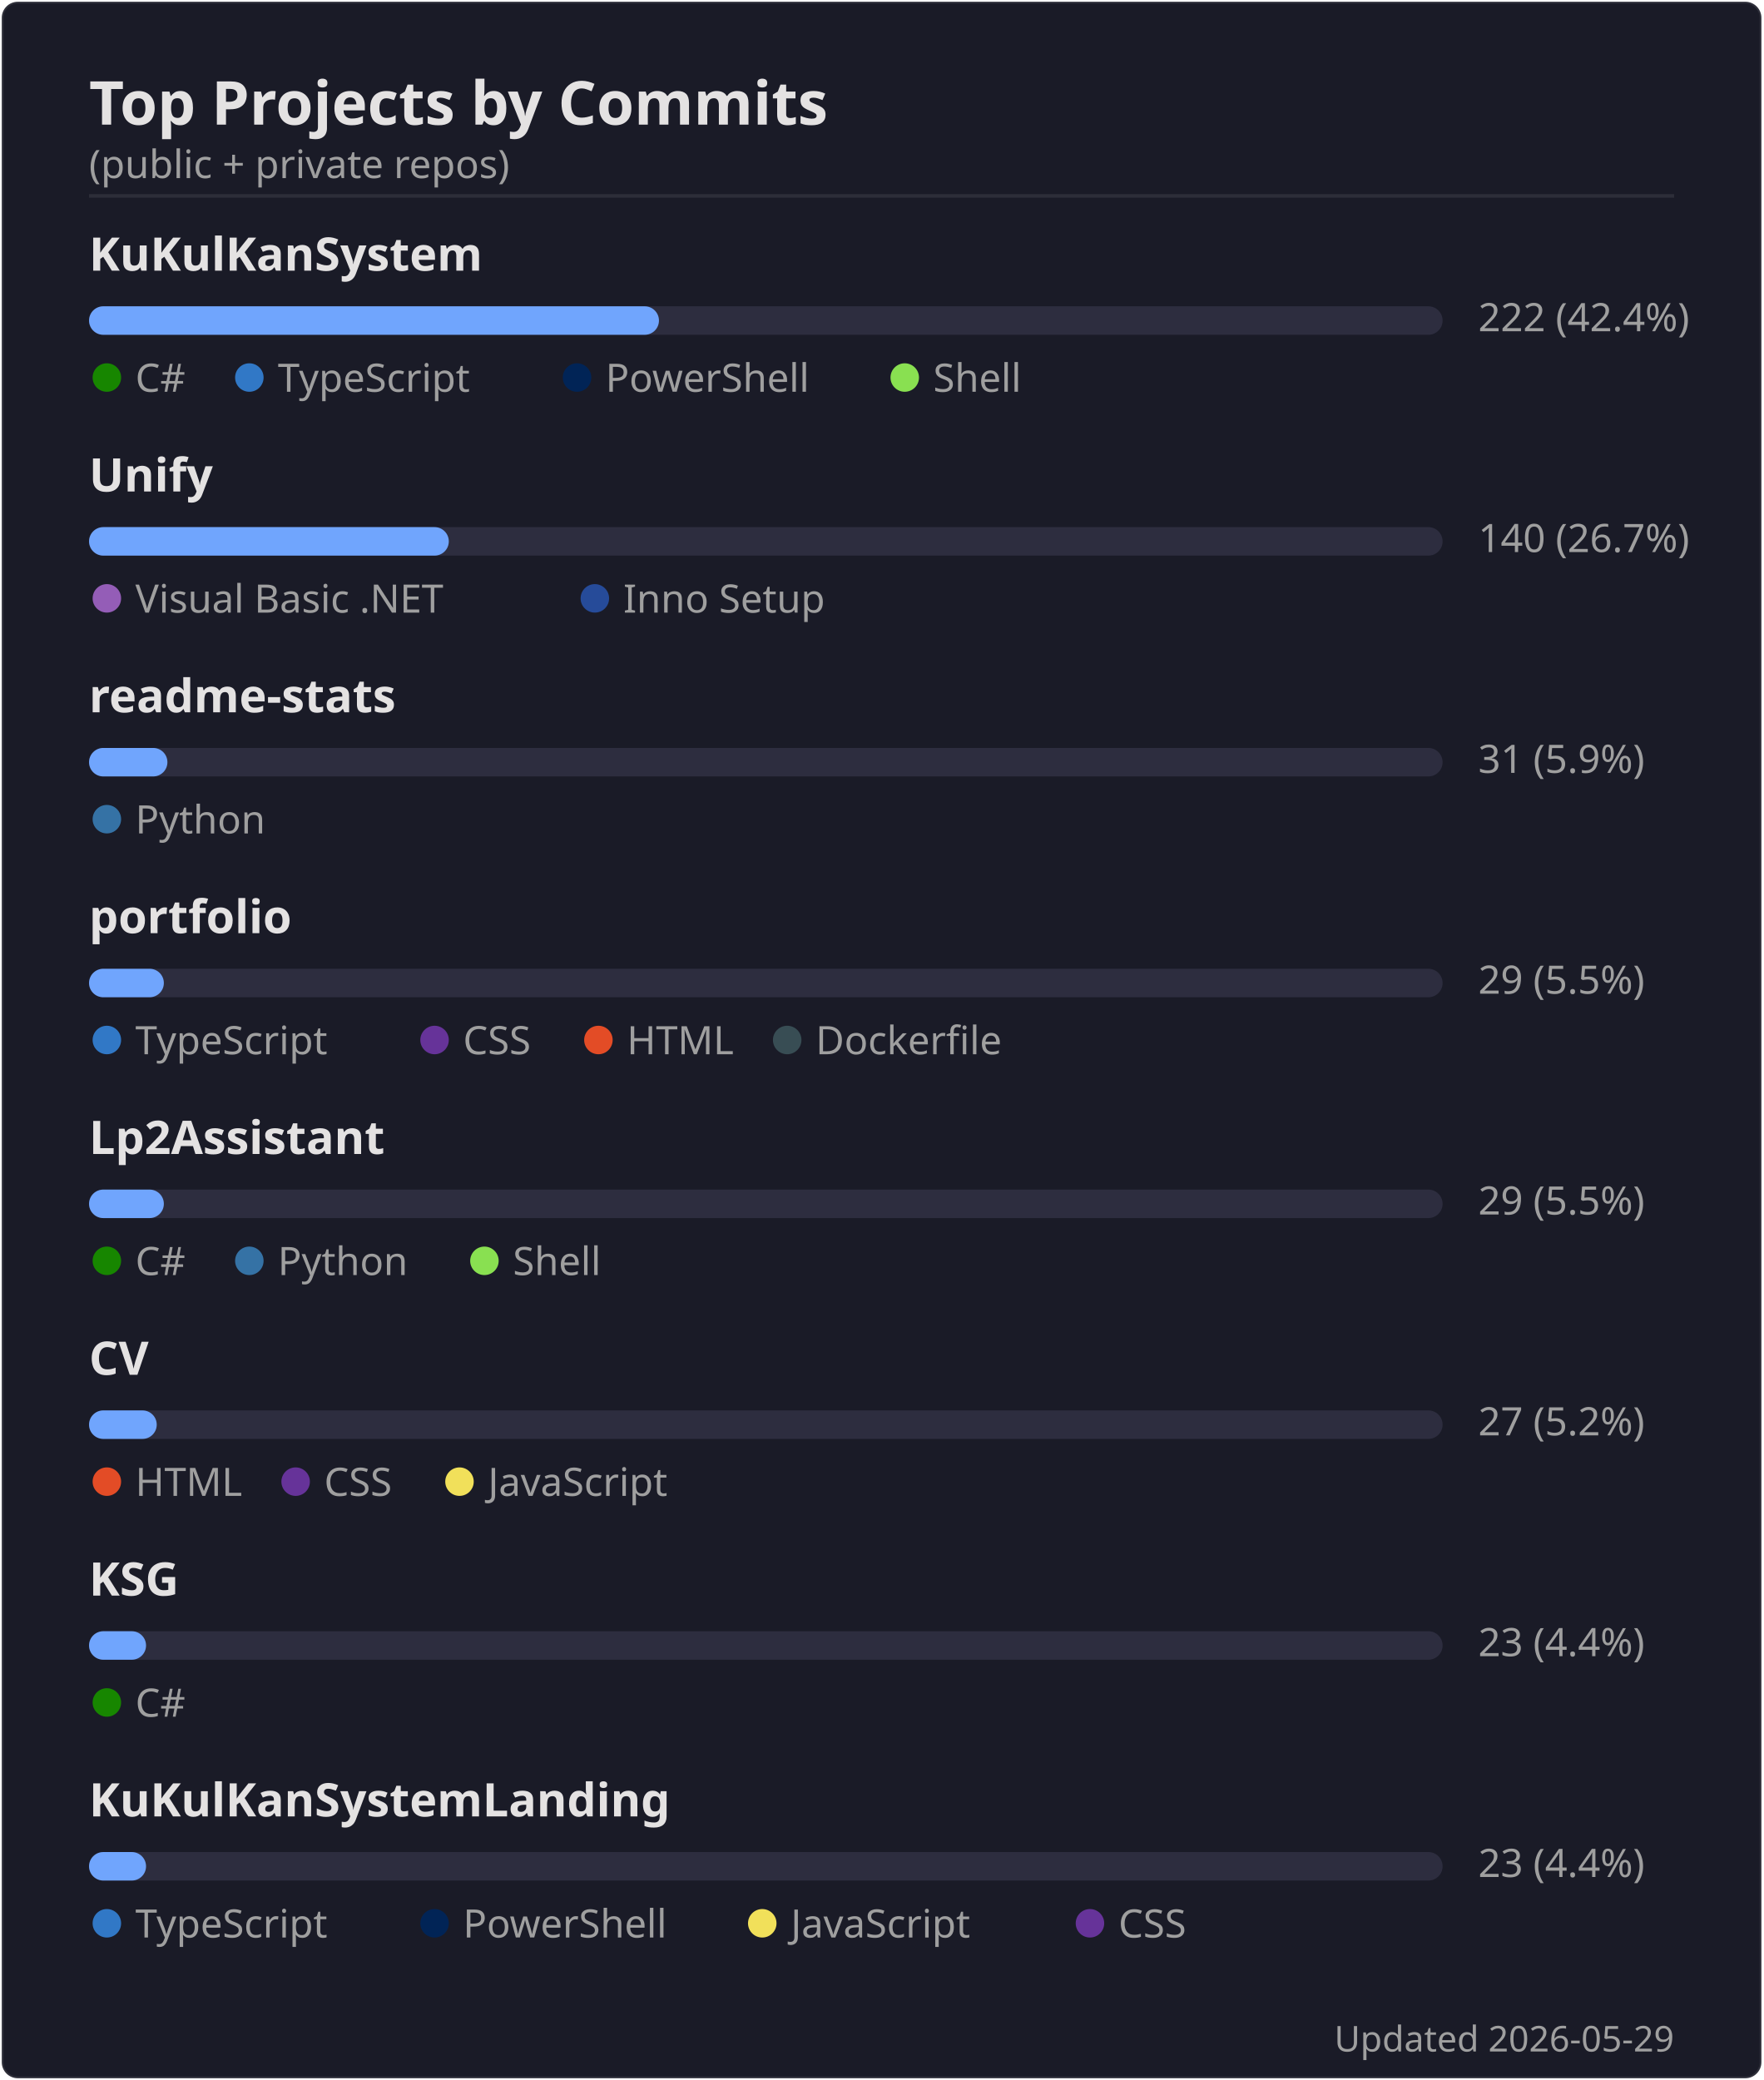
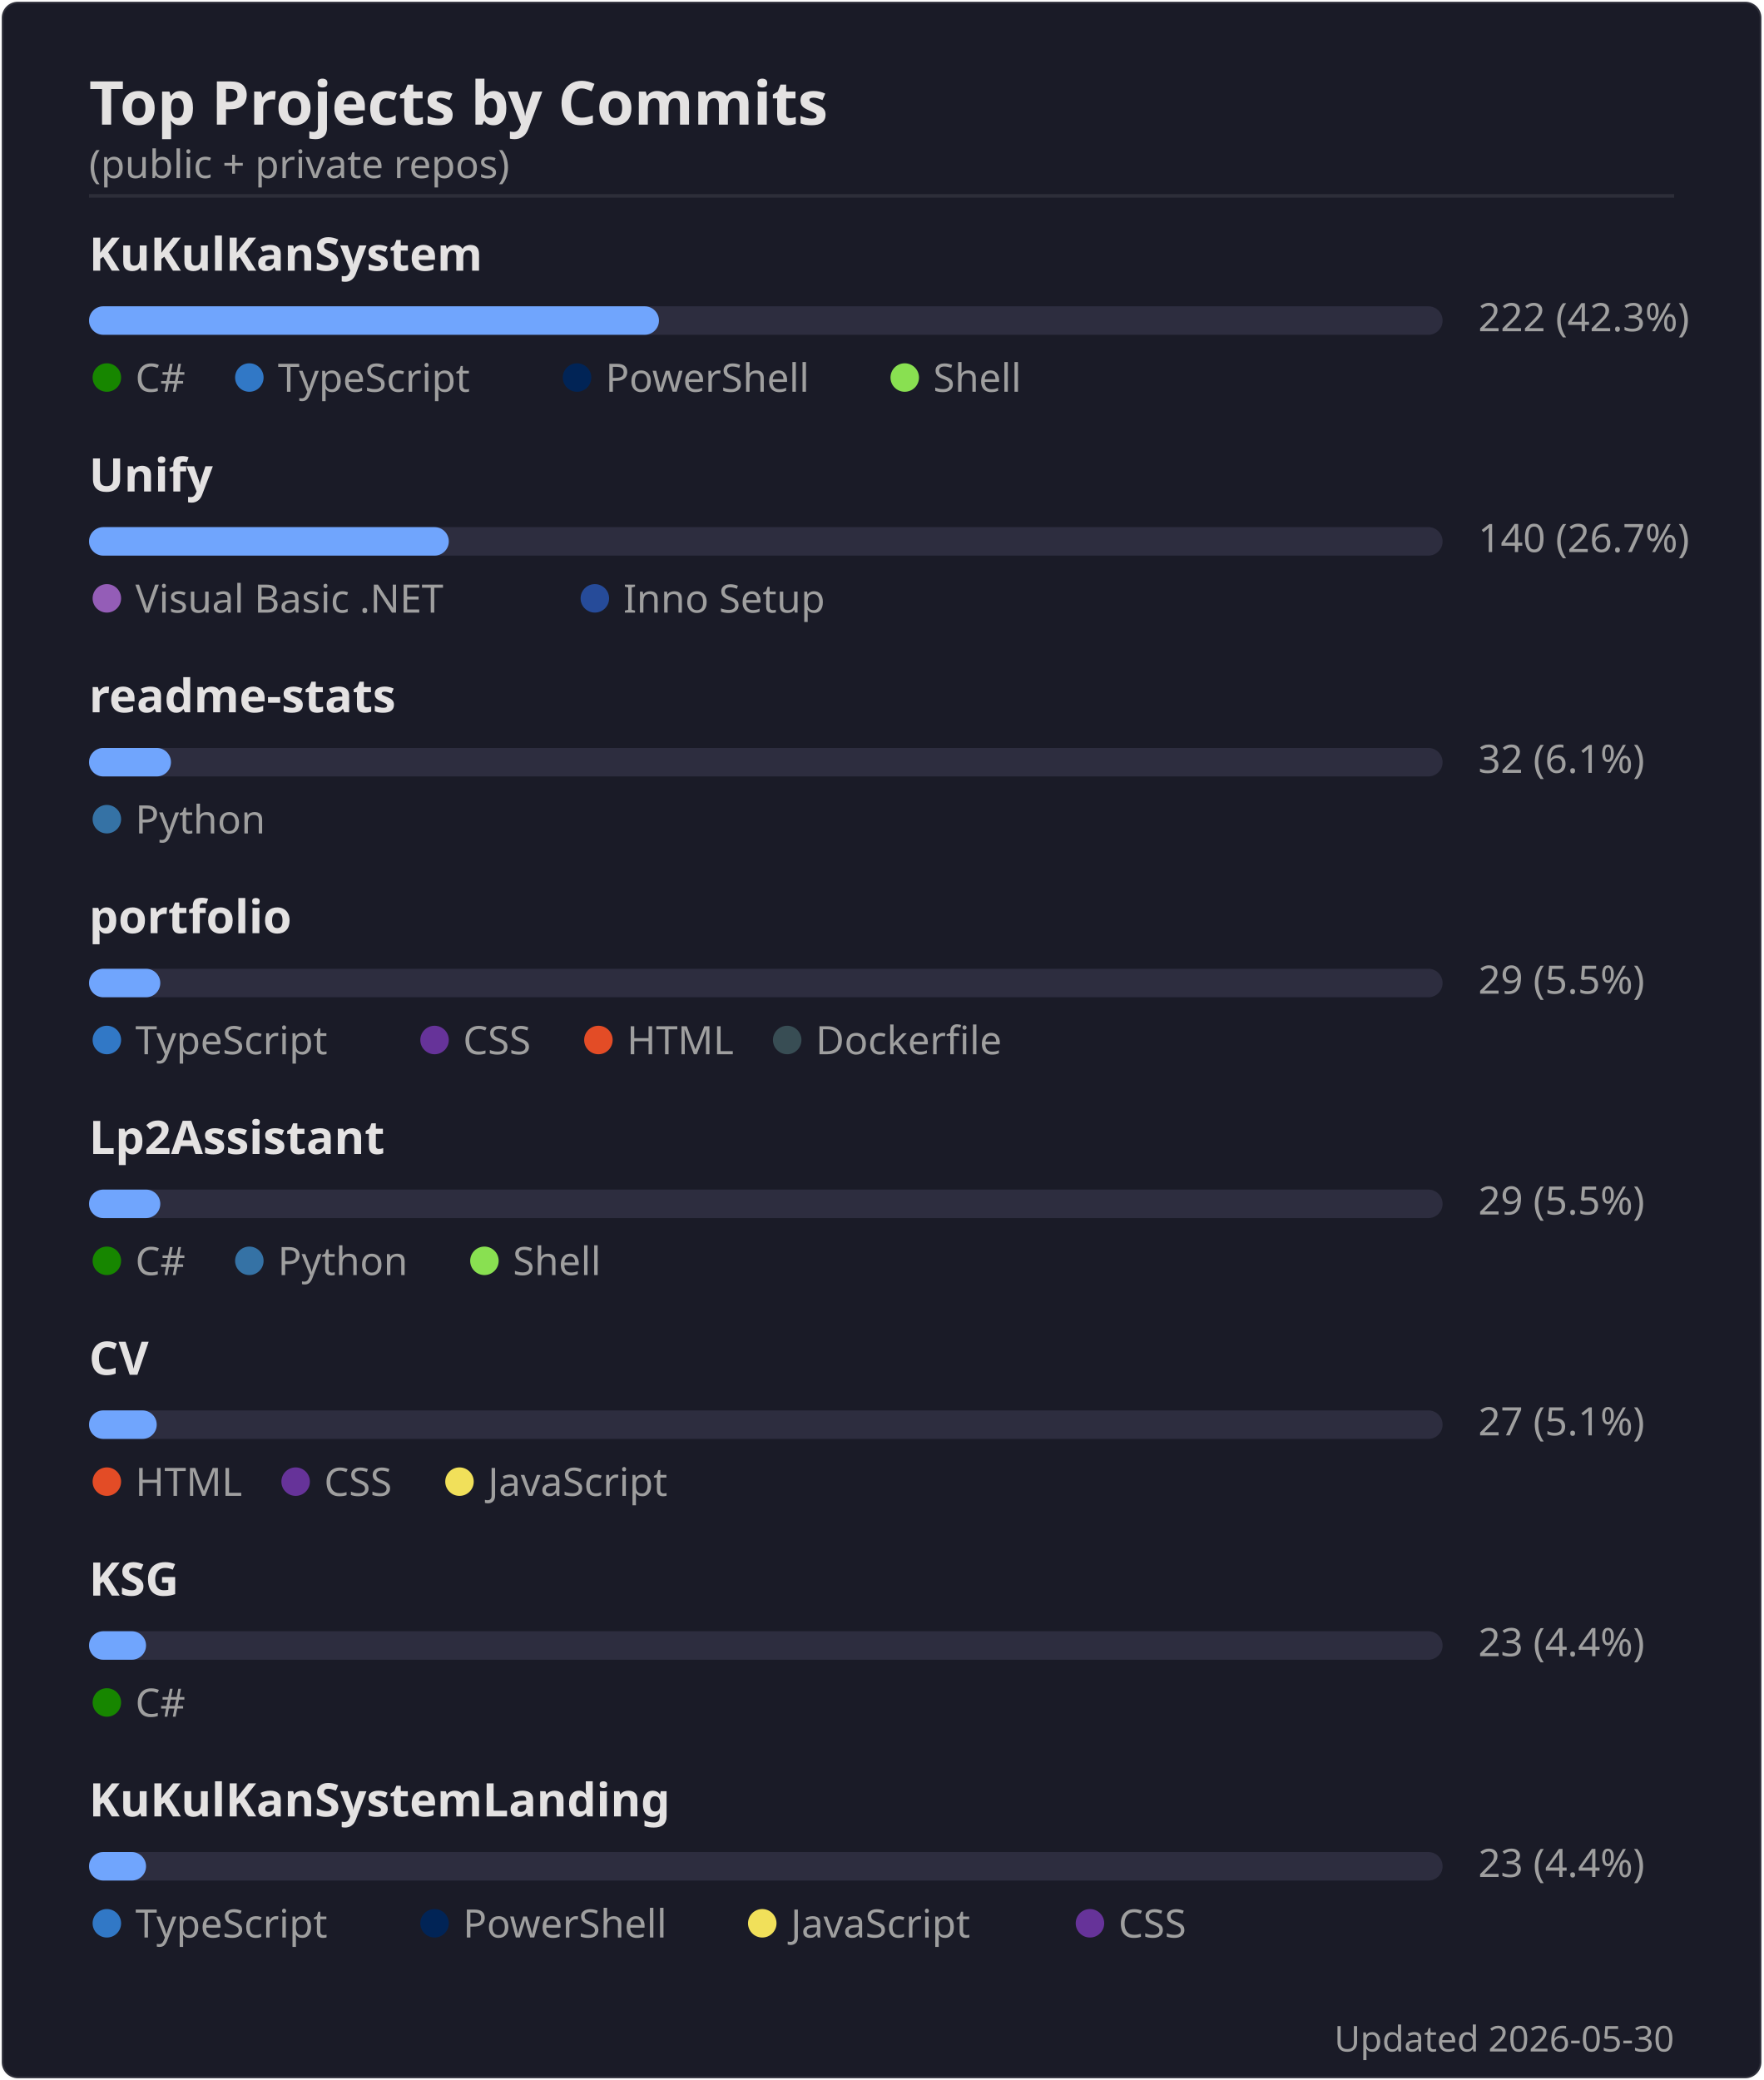
<svg xmlns="http://www.w3.org/2000/svg" width="495" height="584" viewBox="0 0 495 584">
  <rect width="494" height="583" x=".5" y=".5" rx="4.5" fill="#1a1b27" stroke="#e4e2e2" stroke-opacity=".1" />
  <text font-family="'Segoe UI', Ubuntu, 'Helvetica Neue', sans-serif" font-size="17" font-weight="600" fill="#e4e2e2" x="25" y="35" text-anchor="start">Top Projects by Commits</text>
  <text font-family="'Segoe UI', Ubuntu, 'Helvetica Neue', sans-serif" font-size="11" font-weight="400" fill="#9f9f9f" x="25" y="50" text-anchor="start">(public + private repos)</text>
  <line x1="25" x2="470" y1="55" y2="55" stroke="#e4e2e2" stroke-opacity=".1" />
  <text font-family="'Segoe UI', Ubuntu, 'Helvetica Neue', sans-serif" font-size="13" font-weight="600" fill="#e4e2e2" x="25" y="76" text-anchor="start">KuKulKanSystem</text>
  <rect x="25" y="86" width="380" height="8" rx="4" fill="#2d2d3f" />
  <rect x="25" y="86" width="160" height="8" rx="4" fill="#70a5fd" />
-   <text font-family="'Segoe UI', Ubuntu, 'Helvetica Neue', sans-serif" font-size="11" font-weight="400" fill="#9f9f9f" x="415" y="93" text-anchor="start">222  (42.4%)</text>
+   <text font-family="'Segoe UI', Ubuntu, 'Helvetica Neue', sans-serif" font-size="11" font-weight="400" fill="#9f9f9f" x="415" y="93" text-anchor="start">222  (42.3%)</text>
  <circle cx="30" cy="106" r="4" fill="#178600" />
  <text font-family="'Segoe UI', Ubuntu, 'Helvetica Neue', sans-serif" font-size="11" font-weight="400" fill="#9f9f9f" x="38" y="110" text-anchor="start">C#</text>
  <circle cx="70" cy="106" r="4" fill="#3178c6" />
  <text font-family="'Segoe UI', Ubuntu, 'Helvetica Neue', sans-serif" font-size="11" font-weight="400" fill="#9f9f9f" x="78" y="110" text-anchor="start">TypeScript</text>
  <circle cx="162" cy="106" r="4" fill="#012456" />
  <text font-family="'Segoe UI', Ubuntu, 'Helvetica Neue', sans-serif" font-size="11" font-weight="400" fill="#9f9f9f" x="170" y="110" text-anchor="start">PowerShell</text>
  <circle cx="254" cy="106" r="4" fill="#89e051" />
  <text font-family="'Segoe UI', Ubuntu, 'Helvetica Neue', sans-serif" font-size="11" font-weight="400" fill="#9f9f9f" x="262" y="110" text-anchor="start">Shell</text>
  <text font-family="'Segoe UI', Ubuntu, 'Helvetica Neue', sans-serif" font-size="13" font-weight="600" fill="#e4e2e2" x="25" y="138" text-anchor="start">Unify</text>
  <rect x="25" y="148" width="380" height="8" rx="4" fill="#2d2d3f" />
  <rect x="25" y="148" width="101" height="8" rx="4" fill="#70a5fd" />
  <text font-family="'Segoe UI', Ubuntu, 'Helvetica Neue', sans-serif" font-size="11" font-weight="400" fill="#9f9f9f" x="415" y="155" text-anchor="start">140  (26.7%)</text>
  <circle cx="30" cy="168" r="4" fill="#945db7" />
  <text font-family="'Segoe UI', Ubuntu, 'Helvetica Neue', sans-serif" font-size="11" font-weight="400" fill="#9f9f9f" x="38" y="172" text-anchor="start">Visual Basic .NET</text>
  <circle cx="167" cy="168" r="4" fill="#264b99" />
  <text font-family="'Segoe UI', Ubuntu, 'Helvetica Neue', sans-serif" font-size="11" font-weight="400" fill="#9f9f9f" x="175" y="172" text-anchor="start">Inno Setup</text>
  <text font-family="'Segoe UI', Ubuntu, 'Helvetica Neue', sans-serif" font-size="13" font-weight="600" fill="#e4e2e2" x="25" y="200" text-anchor="start">readme-stats</text>
  <rect x="25" y="210" width="380" height="8" rx="4" fill="#2d2d3f" />
-   <rect x="25" y="210" width="22" height="8" rx="4" fill="#70a5fd" />
-   <text font-family="'Segoe UI', Ubuntu, 'Helvetica Neue', sans-serif" font-size="11" font-weight="400" fill="#9f9f9f" x="415" y="217" text-anchor="start">31  (5.9%)</text>
+   <rect x="25" y="210" width="23" height="8" rx="4" fill="#70a5fd" />
+   <text font-family="'Segoe UI', Ubuntu, 'Helvetica Neue', sans-serif" font-size="11" font-weight="400" fill="#9f9f9f" x="415" y="217" text-anchor="start">32  (6.1%)</text>
  <circle cx="30" cy="230" r="4" fill="#3572A5" />
  <text font-family="'Segoe UI', Ubuntu, 'Helvetica Neue', sans-serif" font-size="11" font-weight="400" fill="#9f9f9f" x="38" y="234" text-anchor="start">Python</text>
  <text font-family="'Segoe UI', Ubuntu, 'Helvetica Neue', sans-serif" font-size="13" font-weight="600" fill="#e4e2e2" x="25" y="262" text-anchor="start">portfolio</text>
  <rect x="25" y="272" width="380" height="8" rx="4" fill="#2d2d3f" />
-   <rect x="25" y="272" width="21" height="8" rx="4" fill="#70a5fd" />
+   <rect x="25" y="272" width="20" height="8" rx="4" fill="#70a5fd" />
  <text font-family="'Segoe UI', Ubuntu, 'Helvetica Neue', sans-serif" font-size="11" font-weight="400" fill="#9f9f9f" x="415" y="279" text-anchor="start">29  (5.5%)</text>
  <circle cx="30" cy="292" r="4" fill="#3178c6" />
  <text font-family="'Segoe UI', Ubuntu, 'Helvetica Neue', sans-serif" font-size="11" font-weight="400" fill="#9f9f9f" x="38" y="296" text-anchor="start">TypeScript</text>
  <circle cx="122" cy="292" r="4" fill="#663399" />
  <text font-family="'Segoe UI', Ubuntu, 'Helvetica Neue', sans-serif" font-size="11" font-weight="400" fill="#9f9f9f" x="130" y="296" text-anchor="start">CSS</text>
  <circle cx="168" cy="292" r="4" fill="#e34c26" />
  <text font-family="'Segoe UI', Ubuntu, 'Helvetica Neue', sans-serif" font-size="11" font-weight="400" fill="#9f9f9f" x="176" y="296" text-anchor="start">HTML</text>
  <circle cx="221" cy="292" r="4" fill="#384d54" />
  <text font-family="'Segoe UI', Ubuntu, 'Helvetica Neue', sans-serif" font-size="11" font-weight="400" fill="#9f9f9f" x="229" y="296" text-anchor="start">Dockerfile</text>
  <text font-family="'Segoe UI', Ubuntu, 'Helvetica Neue', sans-serif" font-size="13" font-weight="600" fill="#e4e2e2" x="25" y="324" text-anchor="start">Lp2Assistant</text>
  <rect x="25" y="334" width="380" height="8" rx="4" fill="#2d2d3f" />
-   <rect x="25" y="334" width="21" height="8" rx="4" fill="#70a5fd" />
+   <rect x="25" y="334" width="20" height="8" rx="4" fill="#70a5fd" />
  <text font-family="'Segoe UI', Ubuntu, 'Helvetica Neue', sans-serif" font-size="11" font-weight="400" fill="#9f9f9f" x="415" y="341" text-anchor="start">29  (5.5%)</text>
  <circle cx="30" cy="354" r="4" fill="#178600" />
  <text font-family="'Segoe UI', Ubuntu, 'Helvetica Neue', sans-serif" font-size="11" font-weight="400" fill="#9f9f9f" x="38" y="358" text-anchor="start">C#</text>
  <circle cx="70" cy="354" r="4" fill="#3572A5" />
  <text font-family="'Segoe UI', Ubuntu, 'Helvetica Neue', sans-serif" font-size="11" font-weight="400" fill="#9f9f9f" x="78" y="358" text-anchor="start">Python</text>
  <circle cx="136" cy="354" r="4" fill="#89e051" />
  <text font-family="'Segoe UI', Ubuntu, 'Helvetica Neue', sans-serif" font-size="11" font-weight="400" fill="#9f9f9f" x="144" y="358" text-anchor="start">Shell</text>
  <text font-family="'Segoe UI', Ubuntu, 'Helvetica Neue', sans-serif" font-size="13" font-weight="600" fill="#e4e2e2" x="25" y="386" text-anchor="start">CV</text>
  <rect x="25" y="396" width="380" height="8" rx="4" fill="#2d2d3f" />
  <rect x="25" y="396" width="19" height="8" rx="4" fill="#70a5fd" />
-   <text font-family="'Segoe UI', Ubuntu, 'Helvetica Neue', sans-serif" font-size="11" font-weight="400" fill="#9f9f9f" x="415" y="403" text-anchor="start">27  (5.2%)</text>
+   <text font-family="'Segoe UI', Ubuntu, 'Helvetica Neue', sans-serif" font-size="11" font-weight="400" fill="#9f9f9f" x="415" y="403" text-anchor="start">27  (5.1%)</text>
  <circle cx="30" cy="416" r="4" fill="#e34c26" />
  <text font-family="'Segoe UI', Ubuntu, 'Helvetica Neue', sans-serif" font-size="11" font-weight="400" fill="#9f9f9f" x="38" y="420" text-anchor="start">HTML</text>
  <circle cx="83" cy="416" r="4" fill="#663399" />
  <text font-family="'Segoe UI', Ubuntu, 'Helvetica Neue', sans-serif" font-size="11" font-weight="400" fill="#9f9f9f" x="91" y="420" text-anchor="start">CSS</text>
  <circle cx="129" cy="416" r="4" fill="#f1e05a" />
  <text font-family="'Segoe UI', Ubuntu, 'Helvetica Neue', sans-serif" font-size="11" font-weight="400" fill="#9f9f9f" x="137" y="420" text-anchor="start">JavaScript</text>
  <text font-family="'Segoe UI', Ubuntu, 'Helvetica Neue', sans-serif" font-size="13" font-weight="600" fill="#e4e2e2" x="25" y="448" text-anchor="start">KSG</text>
  <rect x="25" y="458" width="380" height="8" rx="4" fill="#2d2d3f" />
  <rect x="25" y="458" width="16" height="8" rx="4" fill="#70a5fd" />
  <text font-family="'Segoe UI', Ubuntu, 'Helvetica Neue', sans-serif" font-size="11" font-weight="400" fill="#9f9f9f" x="415" y="465" text-anchor="start">23  (4.4%)</text>
  <circle cx="30" cy="478" r="4" fill="#178600" />
  <text font-family="'Segoe UI', Ubuntu, 'Helvetica Neue', sans-serif" font-size="11" font-weight="400" fill="#9f9f9f" x="38" y="482" text-anchor="start">C#</text>
  <text font-family="'Segoe UI', Ubuntu, 'Helvetica Neue', sans-serif" font-size="13" font-weight="600" fill="#e4e2e2" x="25" y="510" text-anchor="start">KuKulKanSystemLanding</text>
  <rect x="25" y="520" width="380" height="8" rx="4" fill="#2d2d3f" />
  <rect x="25" y="520" width="16" height="8" rx="4" fill="#70a5fd" />
  <text font-family="'Segoe UI', Ubuntu, 'Helvetica Neue', sans-serif" font-size="11" font-weight="400" fill="#9f9f9f" x="415" y="527" text-anchor="start">23  (4.4%)</text>
  <circle cx="30" cy="540" r="4" fill="#3178c6" />
  <text font-family="'Segoe UI', Ubuntu, 'Helvetica Neue', sans-serif" font-size="11" font-weight="400" fill="#9f9f9f" x="38" y="544" text-anchor="start">TypeScript</text>
  <circle cx="122" cy="540" r="4" fill="#012456" />
  <text font-family="'Segoe UI', Ubuntu, 'Helvetica Neue', sans-serif" font-size="11" font-weight="400" fill="#9f9f9f" x="130" y="544" text-anchor="start">PowerShell</text>
  <circle cx="214" cy="540" r="4" fill="#f1e05a" />
  <text font-family="'Segoe UI', Ubuntu, 'Helvetica Neue', sans-serif" font-size="11" font-weight="400" fill="#9f9f9f" x="222" y="544" text-anchor="start">JavaScript</text>
  <circle cx="306" cy="540" r="4" fill="#663399" />
  <text font-family="'Segoe UI', Ubuntu, 'Helvetica Neue', sans-serif" font-size="11" font-weight="400" fill="#9f9f9f" x="314" y="544" text-anchor="start">CSS</text>
-   <text font-family="'Segoe UI', Ubuntu, 'Helvetica Neue', sans-serif" font-size="10" font-weight="400" fill="#9f9f9f" x="470" y="576" text-anchor="end">Updated 2026-05-29</text>
+   <text font-family="'Segoe UI', Ubuntu, 'Helvetica Neue', sans-serif" font-size="10" font-weight="400" fill="#9f9f9f" x="470" y="576" text-anchor="end">Updated 2026-05-30</text>
</svg>
